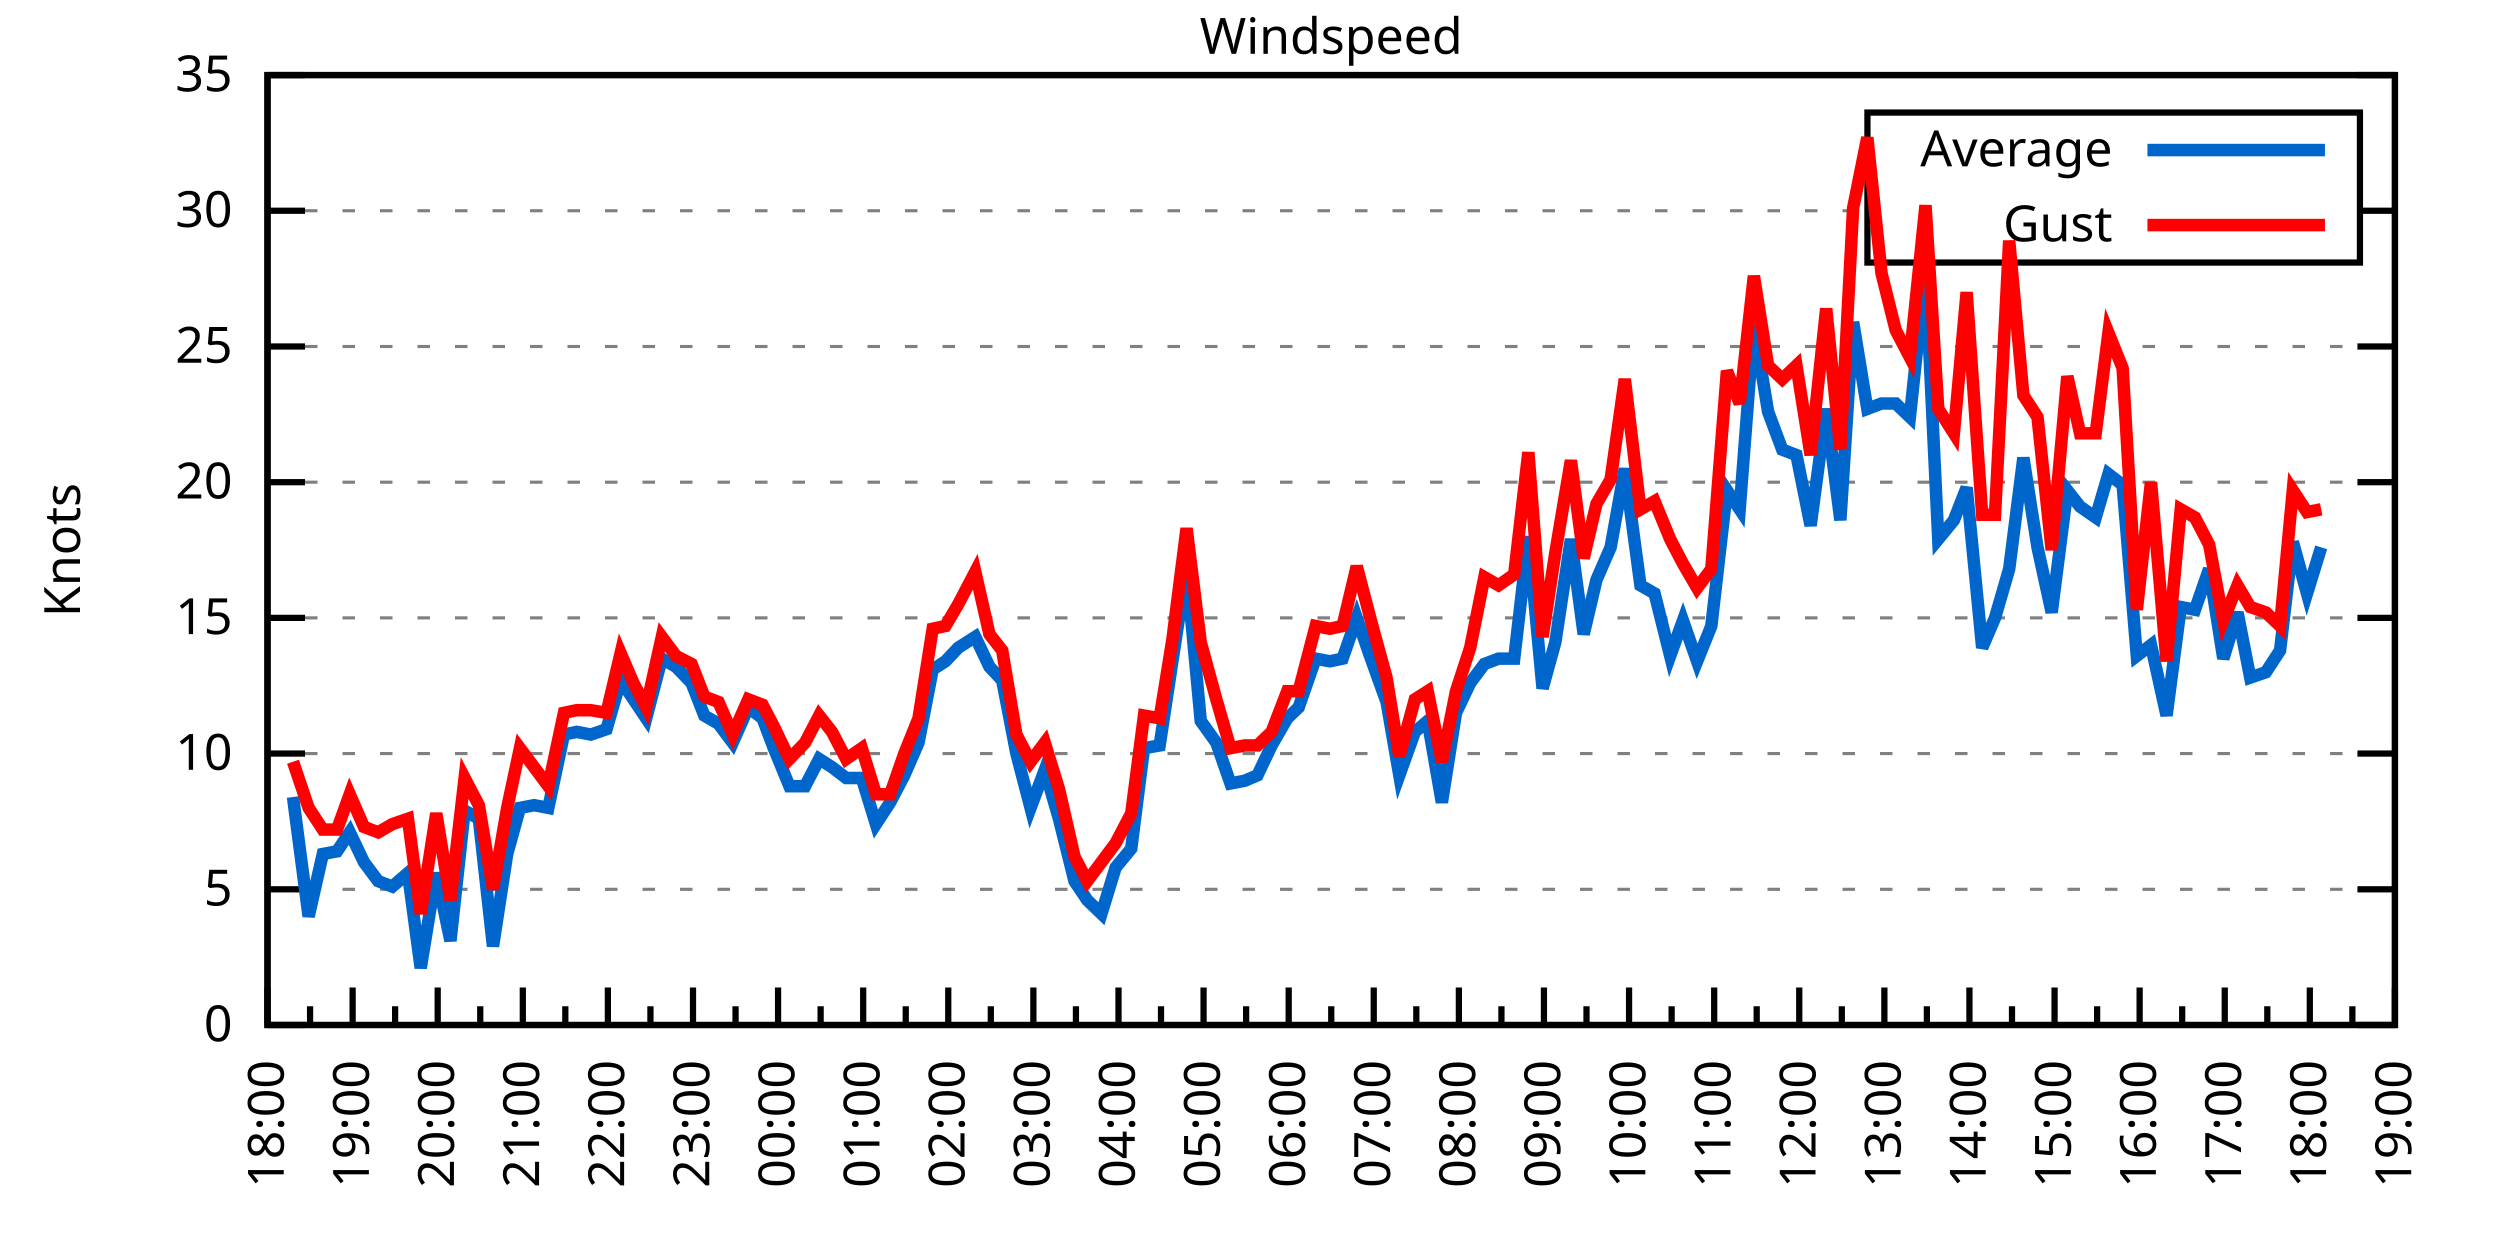
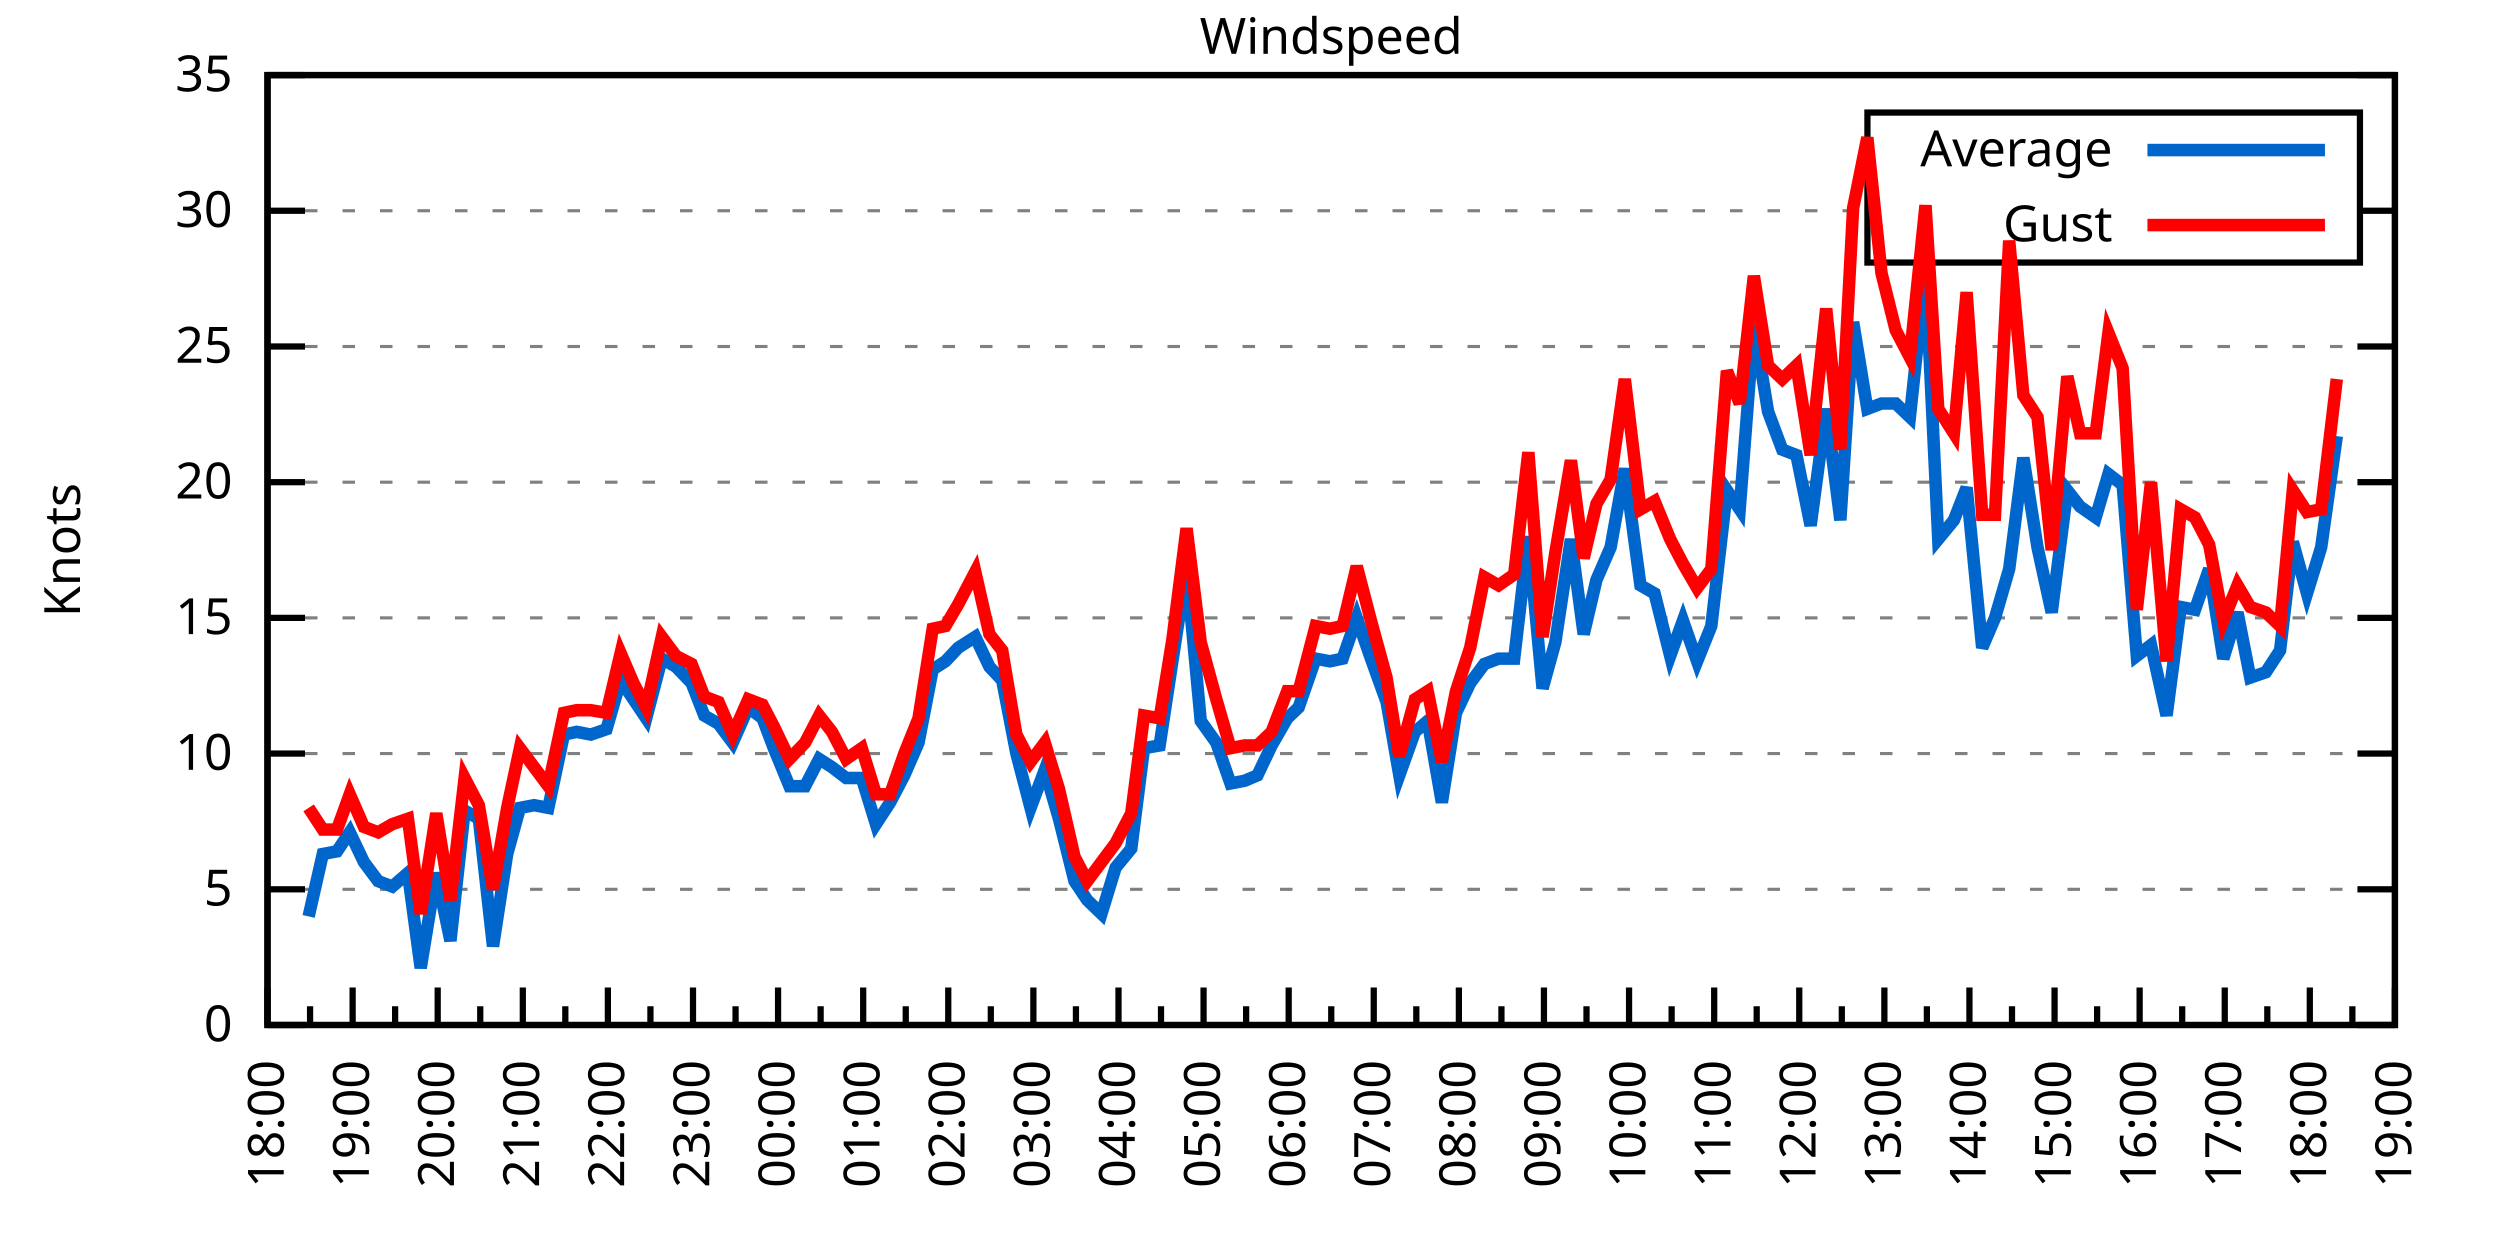
<svg xmlns="http://www.w3.org/2000/svg" xmlns:xlink="http://www.w3.org/1999/xlink" width="400" height="200" viewBox="0 0 400 200">
  <g id="gnuplot_canvas">
    <rect x="0" y="0" width="400" height="200" fill="none" />
    <defs>
      <circle id="gpDot" r="0.5" stroke-width="0.5" stroke="currentColor" />
      <path id="gpPt0" stroke-width="0.333" stroke="currentColor" d="M-1,0 h2 M0,-1 v2" />
      <path id="gpPt1" stroke-width="0.333" stroke="currentColor" d="M-1,-1 L1,1 M1,-1 L-1,1" />
      <path id="gpPt2" stroke-width="0.333" stroke="currentColor" d="M-1,0 L1,0 M0,-1 L0,1 M-1,-1 L1,1 M-1,1 L1,-1" />
      <rect id="gpPt3" stroke-width="0.333" stroke="currentColor" x="-1" y="-1" width="2" height="2" />
      <rect id="gpPt4" stroke-width="0.333" stroke="currentColor" fill="currentColor" x="-1" y="-1" width="2" height="2" />
      <circle id="gpPt5" stroke-width="0.333" stroke="currentColor" cx="0" cy="0" r="1" />
      <use xlink:href="#gpPt5" id="gpPt6" fill="currentColor" stroke="none" />
      <path id="gpPt7" stroke-width="0.333" stroke="currentColor" d="M0,-1.33 L-1.33,0.67 L1.33,0.67 z" />
      <use xlink:href="#gpPt7" id="gpPt8" fill="currentColor" stroke="none" />
      <use xlink:href="#gpPt7" id="gpPt9" stroke="currentColor" transform="rotate(180)" />
      <use xlink:href="#gpPt9" id="gpPt10" fill="currentColor" stroke="none" />
      <use xlink:href="#gpPt3" id="gpPt11" stroke="currentColor" transform="rotate(45)" />
      <use xlink:href="#gpPt11" id="gpPt12" fill="currentColor" stroke="none" />
      <path id="gpPt13" stroke-width="0.333" stroke="currentColor" d="M0,1.330 L1.265,0.411 L0.782,-1.067 L-0.782,-1.076 L-1.265,0.411 z" />
      <use xlink:href="#gpPt13" id="gpPt14" fill="currentColor" stroke="none" />
      <filter id="textbox" filterUnits="objectBoundingBox" x="0" y="0" height="1" width="1">
        <feFlood flood-color="white" flood-opacity="1" result="bgnd" />
        <feComposite in="SourceGraphic" in2="bgnd" operator="atop" />
      </filter>
      <filter id="greybox" filterUnits="objectBoundingBox" x="0" y="0" height="1" width="1">
        <feFlood flood-color="lightgrey" flood-opacity="1" result="grey" />
        <feComposite in="SourceGraphic" in2="grey" operator="atop" />
      </filter>
    </defs>
    <g fill="none" color="white" stroke="currentColor" stroke-width="1.00" stroke-linecap="butt" stroke-linejoin="miter">
</g>
    <g fill="none" color="black" stroke="currentColor" stroke-width="1.00" stroke-linecap="butt" stroke-linejoin="miter">
      <g stroke="none" shape-rendering="crispEdges">
        <polygon fill="rgb(255, 255, 255)" points="42.80,164.00 383.18,164.00 383.18,12.02 42.80,12.02 " />
      </g>
    </g>
    <g fill="none" color="black" stroke="currentColor" stroke-width="1.00" stroke-linecap="butt" stroke-linejoin="miter">
</g>
    <g fill="none" color="black" stroke="black" stroke-width="0.50" stroke-linecap="butt" stroke-linejoin="miter">
</g>
    <g fill="none" color="gray" stroke="currentColor" stroke-width="0.50" stroke-linecap="butt" stroke-linejoin="miter">
      <path stroke="gray" stroke-dasharray="2,4" class="gridline" d="M42.80,164.00 L383.19,164.00  " />
    </g>
    <g fill="none" color="gray" stroke="gray" stroke-width="1.00" stroke-linecap="butt" stroke-linejoin="miter">
</g>
    <g fill="none" color="black" stroke="currentColor" stroke-width="1.00" stroke-linecap="butt" stroke-linejoin="miter">
      <path stroke="black" d="M42.80,164.00 L48.80,164.00 M383.19,164.00 L377.19,164.00  " />
      <g transform="translate(37.20,166.60)" stroke="none" fill="black" font-family="Sans" font-size="8.00" text-anchor="end">
        <text>
          <tspan font-family="Sans"> 0</tspan>
        </text>
      </g>
    </g>
    <g fill="none" color="black" stroke="currentColor" stroke-width="1.00" stroke-linecap="butt" stroke-linejoin="miter">
</g>
    <g fill="none" color="black" stroke="black" stroke-width="0.50" stroke-linecap="butt" stroke-linejoin="miter">
</g>
    <g fill="none" color="gray" stroke="currentColor" stroke-width="0.50" stroke-linecap="butt" stroke-linejoin="miter">
      <path stroke="gray" stroke-dasharray="2,4" class="gridline" d="M42.80,142.29 L383.19,142.29  " />
    </g>
    <g fill="none" color="gray" stroke="gray" stroke-width="1.00" stroke-linecap="butt" stroke-linejoin="miter">
</g>
    <g fill="none" color="black" stroke="currentColor" stroke-width="1.00" stroke-linecap="butt" stroke-linejoin="miter">
      <path stroke="black" d="M42.80,142.29 L48.80,142.29 M383.19,142.29 L377.19,142.29  " />
      <g transform="translate(37.20,144.89)" stroke="none" fill="black" font-family="Sans" font-size="8.00" text-anchor="end">
        <text>
          <tspan font-family="Sans"> 5</tspan>
        </text>
      </g>
    </g>
    <g fill="none" color="black" stroke="currentColor" stroke-width="1.00" stroke-linecap="butt" stroke-linejoin="miter">
</g>
    <g fill="none" color="black" stroke="black" stroke-width="0.50" stroke-linecap="butt" stroke-linejoin="miter">
</g>
    <g fill="none" color="gray" stroke="currentColor" stroke-width="0.50" stroke-linecap="butt" stroke-linejoin="miter">
      <path stroke="gray" stroke-dasharray="2,4" class="gridline" d="M42.80,120.57 L383.19,120.57  " />
    </g>
    <g fill="none" color="gray" stroke="gray" stroke-width="1.00" stroke-linecap="butt" stroke-linejoin="miter">
</g>
    <g fill="none" color="black" stroke="currentColor" stroke-width="1.00" stroke-linecap="butt" stroke-linejoin="miter">
      <path stroke="black" d="M42.80,120.57 L48.80,120.57 M383.19,120.57 L377.19,120.57  " />
      <g transform="translate(37.20,123.17)" stroke="none" fill="black" font-family="Sans" font-size="8.00" text-anchor="end">
        <text>
          <tspan font-family="Sans"> 10</tspan>
        </text>
      </g>
    </g>
    <g fill="none" color="black" stroke="currentColor" stroke-width="1.00" stroke-linecap="butt" stroke-linejoin="miter">
</g>
    <g fill="none" color="black" stroke="black" stroke-width="0.50" stroke-linecap="butt" stroke-linejoin="miter">
</g>
    <g fill="none" color="gray" stroke="currentColor" stroke-width="0.50" stroke-linecap="butt" stroke-linejoin="miter">
      <path stroke="gray" stroke-dasharray="2,4" class="gridline" d="M42.80,98.86 L383.19,98.86  " />
    </g>
    <g fill="none" color="gray" stroke="gray" stroke-width="1.00" stroke-linecap="butt" stroke-linejoin="miter">
</g>
    <g fill="none" color="black" stroke="currentColor" stroke-width="1.00" stroke-linecap="butt" stroke-linejoin="miter">
      <path stroke="black" d="M42.80,98.86 L48.80,98.86 M383.19,98.86 L377.19,98.86  " />
      <g transform="translate(37.20,101.46)" stroke="none" fill="black" font-family="Sans" font-size="8.00" text-anchor="end">
        <text>
          <tspan font-family="Sans"> 15</tspan>
        </text>
      </g>
    </g>
    <g fill="none" color="black" stroke="currentColor" stroke-width="1.00" stroke-linecap="butt" stroke-linejoin="miter">
</g>
    <g fill="none" color="black" stroke="black" stroke-width="0.50" stroke-linecap="butt" stroke-linejoin="miter">
</g>
    <g fill="none" color="gray" stroke="currentColor" stroke-width="0.50" stroke-linecap="butt" stroke-linejoin="miter">
      <path stroke="gray" stroke-dasharray="2,4" class="gridline" d="M42.80,77.15 L383.19,77.15  " />
    </g>
    <g fill="none" color="gray" stroke="gray" stroke-width="1.00" stroke-linecap="butt" stroke-linejoin="miter">
</g>
    <g fill="none" color="black" stroke="currentColor" stroke-width="1.00" stroke-linecap="butt" stroke-linejoin="miter">
      <path stroke="black" d="M42.80,77.15 L48.80,77.15 M383.19,77.15 L377.19,77.15  " />
      <g transform="translate(37.20,79.75)" stroke="none" fill="black" font-family="Sans" font-size="8.00" text-anchor="end">
        <text>
          <tspan font-family="Sans"> 20</tspan>
        </text>
      </g>
    </g>
    <g fill="none" color="black" stroke="currentColor" stroke-width="1.00" stroke-linecap="butt" stroke-linejoin="miter">
</g>
    <g fill="none" color="black" stroke="black" stroke-width="0.50" stroke-linecap="butt" stroke-linejoin="miter">
</g>
    <g fill="none" color="gray" stroke="currentColor" stroke-width="0.50" stroke-linecap="butt" stroke-linejoin="miter">
      <path stroke="gray" stroke-dasharray="2,4" class="gridline" d="M42.80,55.44 L383.19,55.44  " />
    </g>
    <g fill="none" color="gray" stroke="gray" stroke-width="1.00" stroke-linecap="butt" stroke-linejoin="miter">
</g>
    <g fill="none" color="black" stroke="currentColor" stroke-width="1.00" stroke-linecap="butt" stroke-linejoin="miter">
      <path stroke="black" d="M42.80,55.44 L48.80,55.44 M383.19,55.44 L377.19,55.44  " />
      <g transform="translate(37.20,58.04)" stroke="none" fill="black" font-family="Sans" font-size="8.00" text-anchor="end">
        <text>
          <tspan font-family="Sans"> 25</tspan>
        </text>
      </g>
    </g>
    <g fill="none" color="black" stroke="currentColor" stroke-width="1.00" stroke-linecap="butt" stroke-linejoin="miter">
</g>
    <g fill="none" color="black" stroke="black" stroke-width="0.50" stroke-linecap="butt" stroke-linejoin="miter">
</g>
    <g fill="none" color="gray" stroke="currentColor" stroke-width="0.50" stroke-linecap="butt" stroke-linejoin="miter">
      <path stroke="gray" stroke-dasharray="2,4" class="gridline" d="M42.80,33.72 L298.79,33.72 M377.59,33.72 L383.19,33.72  " />
    </g>
    <g fill="none" color="gray" stroke="gray" stroke-width="1.00" stroke-linecap="butt" stroke-linejoin="miter">
</g>
    <g fill="none" color="black" stroke="currentColor" stroke-width="1.00" stroke-linecap="butt" stroke-linejoin="miter">
      <path stroke="black" d="M42.80,33.72 L48.80,33.72 M383.19,33.72 L377.19,33.72  " />
      <g transform="translate(37.20,36.32)" stroke="none" fill="black" font-family="Sans" font-size="8.00" text-anchor="end">
        <text>
          <tspan font-family="Sans"> 30</tspan>
        </text>
      </g>
    </g>
    <g fill="none" color="black" stroke="currentColor" stroke-width="1.00" stroke-linecap="butt" stroke-linejoin="miter">
</g>
    <g fill="none" color="black" stroke="black" stroke-width="0.50" stroke-linecap="butt" stroke-linejoin="miter">
</g>
    <g fill="none" color="gray" stroke="currentColor" stroke-width="0.50" stroke-linecap="butt" stroke-linejoin="miter">
      <path stroke="gray" stroke-dasharray="2,4" class="gridline" d="M42.80,12.01 L383.19,12.01  " />
    </g>
    <g fill="none" color="gray" stroke="gray" stroke-width="1.00" stroke-linecap="butt" stroke-linejoin="miter">
</g>
    <g fill="none" color="black" stroke="currentColor" stroke-width="1.00" stroke-linecap="butt" stroke-linejoin="miter">
      <path stroke="black" d="M42.80,12.01 L48.80,12.01 M383.19,12.01 L377.19,12.01  " />
      <g transform="translate(37.20,14.61)" stroke="none" fill="black" font-family="Sans" font-size="8.00" text-anchor="end">
        <text>
          <tspan font-family="Sans"> 35</tspan>
        </text>
      </g>
    </g>
    <g fill="none" color="black" stroke="currentColor" stroke-width="1.00" stroke-linecap="butt" stroke-linejoin="miter">
      <path stroke="black" d="M42.80,164.00 L42.80,158.00  " />
      <g transform="translate(45.40,169.60) rotate(270)" stroke="none" fill="black" font-family="Sans" font-size="8.00" text-anchor="end">
        <text>
          <tspan font-family="Sans">18:00</tspan>
        </text>
      </g>
    </g>
    <g fill="none" color="black" stroke="currentColor" stroke-width="1.00" stroke-linecap="butt" stroke-linejoin="miter">
      <path stroke="black" d="M49.61,164.00 L49.61,161.00 M56.42,164.00 L56.42,158.00  " />
      <g transform="translate(59.02,169.60) rotate(270)" stroke="none" fill="black" font-family="Sans" font-size="8.00" text-anchor="end">
        <text>
          <tspan font-family="Sans">19:00</tspan>
        </text>
      </g>
    </g>
    <g fill="none" color="black" stroke="currentColor" stroke-width="1.00" stroke-linecap="butt" stroke-linejoin="miter">
      <path stroke="black" d="M63.22,164.00 L63.22,161.00 M70.03,164.00 L70.03,158.00  " />
      <g transform="translate(72.63,169.60) rotate(270)" stroke="none" fill="black" font-family="Sans" font-size="8.00" text-anchor="end">
        <text>
          <tspan font-family="Sans">20:00</tspan>
        </text>
      </g>
    </g>
    <g fill="none" color="black" stroke="currentColor" stroke-width="1.00" stroke-linecap="butt" stroke-linejoin="miter">
      <path stroke="black" d="M76.84,164.00 L76.84,161.00 M83.65,164.00 L83.65,158.00  " />
      <g transform="translate(86.25,169.60) rotate(270)" stroke="none" fill="black" font-family="Sans" font-size="8.00" text-anchor="end">
        <text>
          <tspan font-family="Sans">21:00</tspan>
        </text>
      </g>
    </g>
    <g fill="none" color="black" stroke="currentColor" stroke-width="1.00" stroke-linecap="butt" stroke-linejoin="miter">
      <path stroke="black" d="M90.45,164.00 L90.45,161.00 M97.26,164.00 L97.26,158.00  " />
      <g transform="translate(99.86,169.60) rotate(270)" stroke="none" fill="black" font-family="Sans" font-size="8.00" text-anchor="end">
        <text>
          <tspan font-family="Sans">22:00</tspan>
        </text>
      </g>
    </g>
    <g fill="none" color="black" stroke="currentColor" stroke-width="1.00" stroke-linecap="butt" stroke-linejoin="miter">
      <path stroke="black" d="M104.07,164.00 L104.07,161.00 M110.88,164.00 L110.88,158.00  " />
      <g transform="translate(113.48,169.60) rotate(270)" stroke="none" fill="black" font-family="Sans" font-size="8.00" text-anchor="end">
        <text>
          <tspan font-family="Sans">23:00</tspan>
        </text>
      </g>
    </g>
    <g fill="none" color="black" stroke="currentColor" stroke-width="1.00" stroke-linecap="butt" stroke-linejoin="miter">
      <path stroke="black" d="M117.69,164.00 L117.69,161.00 M124.49,164.00 L124.49,158.00  " />
      <g transform="translate(127.09,169.60) rotate(270)" stroke="none" fill="black" font-family="Sans" font-size="8.00" text-anchor="end">
        <text>
          <tspan font-family="Sans">00:00</tspan>
        </text>
      </g>
    </g>
    <g fill="none" color="black" stroke="currentColor" stroke-width="1.00" stroke-linecap="butt" stroke-linejoin="miter">
      <path stroke="black" d="M131.30,164.00 L131.30,161.00 M138.11,164.00 L138.11,158.00  " />
      <g transform="translate(140.71,169.60) rotate(270)" stroke="none" fill="black" font-family="Sans" font-size="8.00" text-anchor="end">
        <text>
          <tspan font-family="Sans">01:00</tspan>
        </text>
      </g>
    </g>
    <g fill="none" color="black" stroke="currentColor" stroke-width="1.00" stroke-linecap="butt" stroke-linejoin="miter">
      <path stroke="black" d="M144.92,164.00 L144.92,161.00 M151.72,164.00 L151.72,158.00  " />
      <g transform="translate(154.32,169.60) rotate(270)" stroke="none" fill="black" font-family="Sans" font-size="8.00" text-anchor="end">
        <text>
          <tspan font-family="Sans">02:00</tspan>
        </text>
      </g>
    </g>
    <g fill="none" color="black" stroke="currentColor" stroke-width="1.00" stroke-linecap="butt" stroke-linejoin="miter">
      <path stroke="black" d="M158.53,164.00 L158.53,161.00 M165.34,164.00 L165.34,158.00  " />
      <g transform="translate(167.94,169.60) rotate(270)" stroke="none" fill="black" font-family="Sans" font-size="8.00" text-anchor="end">
        <text>
          <tspan font-family="Sans">03:00</tspan>
        </text>
      </g>
    </g>
    <g fill="none" color="black" stroke="currentColor" stroke-width="1.00" stroke-linecap="butt" stroke-linejoin="miter">
      <path stroke="black" d="M172.15,164.00 L172.15,161.00 M178.96,164.00 L178.96,158.00  " />
      <g transform="translate(181.56,169.60) rotate(270)" stroke="none" fill="black" font-family="Sans" font-size="8.00" text-anchor="end">
        <text>
          <tspan font-family="Sans">04:00</tspan>
        </text>
      </g>
    </g>
    <g fill="none" color="black" stroke="currentColor" stroke-width="1.00" stroke-linecap="butt" stroke-linejoin="miter">
      <path stroke="black" d="M185.76,164.00 L185.76,161.00 M192.57,164.00 L192.57,158.00  " />
      <g transform="translate(195.17,169.60) rotate(270)" stroke="none" fill="black" font-family="Sans" font-size="8.00" text-anchor="end">
        <text>
          <tspan font-family="Sans">05:00</tspan>
        </text>
      </g>
    </g>
    <g fill="none" color="black" stroke="currentColor" stroke-width="1.00" stroke-linecap="butt" stroke-linejoin="miter">
      <path stroke="black" d="M199.38,164.00 L199.38,161.00 M206.19,164.00 L206.19,158.00  " />
      <g transform="translate(208.79,169.60) rotate(270)" stroke="none" fill="black" font-family="Sans" font-size="8.00" text-anchor="end">
        <text>
          <tspan font-family="Sans">06:00</tspan>
        </text>
      </g>
    </g>
    <g fill="none" color="black" stroke="currentColor" stroke-width="1.00" stroke-linecap="butt" stroke-linejoin="miter">
      <path stroke="black" d="M213.00,164.00 L213.00,161.00 M219.80,164.00 L219.80,158.00  " />
      <g transform="translate(222.40,169.60) rotate(270)" stroke="none" fill="black" font-family="Sans" font-size="8.00" text-anchor="end">
        <text>
          <tspan font-family="Sans">07:00</tspan>
        </text>
      </g>
    </g>
    <g fill="none" color="black" stroke="currentColor" stroke-width="1.00" stroke-linecap="butt" stroke-linejoin="miter">
      <path stroke="black" d="M226.61,164.00 L226.61,161.00 M233.42,164.00 L233.42,158.00  " />
      <g transform="translate(236.02,169.60) rotate(270)" stroke="none" fill="black" font-family="Sans" font-size="8.00" text-anchor="end">
        <text>
          <tspan font-family="Sans">08:00</tspan>
        </text>
      </g>
    </g>
    <g fill="none" color="black" stroke="currentColor" stroke-width="1.00" stroke-linecap="butt" stroke-linejoin="miter">
      <path stroke="black" d="M240.23,164.00 L240.23,161.00 M247.03,164.00 L247.03,158.00  " />
      <g transform="translate(249.63,169.60) rotate(270)" stroke="none" fill="black" font-family="Sans" font-size="8.00" text-anchor="end">
        <text>
          <tspan font-family="Sans">09:00</tspan>
        </text>
      </g>
    </g>
    <g fill="none" color="black" stroke="currentColor" stroke-width="1.00" stroke-linecap="butt" stroke-linejoin="miter">
      <path stroke="black" d="M253.84,164.00 L253.84,161.00 M260.65,164.00 L260.65,158.00  " />
      <g transform="translate(263.25,169.60) rotate(270)" stroke="none" fill="black" font-family="Sans" font-size="8.00" text-anchor="end">
        <text>
          <tspan font-family="Sans">10:00</tspan>
        </text>
      </g>
    </g>
    <g fill="none" color="black" stroke="currentColor" stroke-width="1.00" stroke-linecap="butt" stroke-linejoin="miter">
      <path stroke="black" d="M267.46,164.00 L267.46,161.00 M274.27,164.00 L274.27,158.00  " />
      <g transform="translate(276.87,169.60) rotate(270)" stroke="none" fill="black" font-family="Sans" font-size="8.00" text-anchor="end">
        <text>
          <tspan font-family="Sans">11:00</tspan>
        </text>
      </g>
    </g>
    <g fill="none" color="black" stroke="currentColor" stroke-width="1.00" stroke-linecap="butt" stroke-linejoin="miter">
      <path stroke="black" d="M281.07,164.00 L281.07,161.00 M287.88,164.00 L287.88,158.00  " />
      <g transform="translate(290.48,169.60) rotate(270)" stroke="none" fill="black" font-family="Sans" font-size="8.00" text-anchor="end">
        <text>
          <tspan font-family="Sans">12:00</tspan>
        </text>
      </g>
    </g>
    <g fill="none" color="black" stroke="currentColor" stroke-width="1.00" stroke-linecap="butt" stroke-linejoin="miter">
      <path stroke="black" d="M294.69,164.00 L294.69,161.00 M301.50,164.00 L301.50,158.00  " />
      <g transform="translate(304.10,169.60) rotate(270)" stroke="none" fill="black" font-family="Sans" font-size="8.00" text-anchor="end">
        <text>
          <tspan font-family="Sans">13:00</tspan>
        </text>
      </g>
    </g>
    <g fill="none" color="black" stroke="currentColor" stroke-width="1.00" stroke-linecap="butt" stroke-linejoin="miter">
      <path stroke="black" d="M308.30,164.00 L308.30,161.00 M315.11,164.00 L315.11,158.00  " />
      <g transform="translate(317.71,169.60) rotate(270)" stroke="none" fill="black" font-family="Sans" font-size="8.00" text-anchor="end">
        <text>
          <tspan font-family="Sans">14:00</tspan>
        </text>
      </g>
    </g>
    <g fill="none" color="black" stroke="currentColor" stroke-width="1.00" stroke-linecap="butt" stroke-linejoin="miter">
      <path stroke="black" d="M321.92,164.00 L321.92,161.00 M328.73,164.00 L328.73,158.00  " />
      <g transform="translate(331.33,169.60) rotate(270)" stroke="none" fill="black" font-family="Sans" font-size="8.00" text-anchor="end">
        <text>
          <tspan font-family="Sans">15:00</tspan>
        </text>
      </g>
    </g>
    <g fill="none" color="black" stroke="currentColor" stroke-width="1.00" stroke-linecap="butt" stroke-linejoin="miter">
      <path stroke="black" d="M335.54,164.00 L335.54,161.00 M342.34,164.00 L342.34,158.00  " />
      <g transform="translate(344.94,169.60) rotate(270)" stroke="none" fill="black" font-family="Sans" font-size="8.00" text-anchor="end">
        <text>
          <tspan font-family="Sans">16:00</tspan>
        </text>
      </g>
    </g>
    <g fill="none" color="black" stroke="currentColor" stroke-width="1.00" stroke-linecap="butt" stroke-linejoin="miter">
      <path stroke="black" d="M349.15,164.00 L349.15,161.00 M355.96,164.00 L355.96,158.00  " />
      <g transform="translate(358.56,169.60) rotate(270)" stroke="none" fill="black" font-family="Sans" font-size="8.00" text-anchor="end">
        <text>
          <tspan font-family="Sans">17:00</tspan>
        </text>
      </g>
    </g>
    <g fill="none" color="black" stroke="currentColor" stroke-width="1.00" stroke-linecap="butt" stroke-linejoin="miter">
      <path stroke="black" d="M362.77,164.00 L362.77,161.00 M369.57,164.00 L369.57,158.00  " />
      <g transform="translate(372.17,169.60) rotate(270)" stroke="none" fill="black" font-family="Sans" font-size="8.00" text-anchor="end">
        <text>
          <tspan font-family="Sans">18:00</tspan>
        </text>
      </g>
    </g>
    <g fill="none" color="black" stroke="currentColor" stroke-width="1.00" stroke-linecap="butt" stroke-linejoin="miter">
      <path stroke="black" d="M376.38,164.00 L376.38,161.00 M383.19,164.00 L383.19,158.00  " />
      <g transform="translate(385.79,169.60) rotate(270)" stroke="none" fill="black" font-family="Sans" font-size="8.00" text-anchor="end">
        <text>
          <tspan font-family="Sans">19:00</tspan>
        </text>
      </g>
    </g>
    <g fill="none" color="black" stroke="currentColor" stroke-width="1.00" stroke-linecap="butt" stroke-linejoin="miter">
</g>
    <g fill="none" color="black" stroke="currentColor" stroke-width="1.00" stroke-linecap="butt" stroke-linejoin="miter">
      <path stroke="black" d="M42.80,12.01 L42.80,164.00 L383.19,164.00 L383.19,12.01 L42.80,12.01 Z  " />
    </g>
    <g fill="none" color="black" stroke="currentColor" stroke-width="1.00" stroke-linecap="butt" stroke-linejoin="miter">
      <g transform="translate(12.80,88.01) rotate(270)" stroke="none" fill="black" font-family="Sans" font-size="8.00" text-anchor="middle">
        <text>
          <tspan font-family="Sans">Knots</tspan>
        </text>
      </g>
    </g>
    <g fill="none" color="black" stroke="currentColor" stroke-width="1.00" stroke-linecap="butt" stroke-linejoin="miter">
</g>
    <g fill="none" color="black" stroke="currentColor" stroke-width="1.00" stroke-linecap="butt" stroke-linejoin="miter">
      <path stroke="black" d="M298.79,42.01 L298.79,18.01 L377.59,18.01 L377.59,42.01 L298.79,42.01 Z  " />
    </g>
    <g id="Windspeed_plot_1">
      <g fill="none" color="white" stroke="black" stroke-width="2.00" stroke-linecap="butt" stroke-linejoin="miter">
</g>
      <g fill="none" color="black" stroke="currentColor" stroke-width="2.00" stroke-linecap="butt" stroke-linejoin="miter">
        <g transform="translate(337.99,26.61)" stroke="none" fill="black" font-family="Sans" font-size="8.00" text-anchor="end">
          <text>
            <tspan font-family="Sans">Average</tspan>
          </text>
        </g>
      </g>
      <g fill="none" color="black" stroke="currentColor" stroke-width="2.00" stroke-linecap="butt" stroke-linejoin="miter">
-         <path stroke="rgb(  0, 102, 204)" d="M343.59,24.01 L371.99,24.01 M46.88,127.52 L49.38,146.63 L51.65,136.64 L53.92,136.21 L55.96,133.17 L58.23,137.94   L60.50,140.98 L62.77,141.85 L65.27,139.68 L67.31,154.88 L69.80,139.68 L72.07,150.54 L74.34,129.69 L76.61,131.00   L78.88,151.41 L81.15,136.64 L83.19,129.26 L85.46,128.83 L87.73,129.26 L90.23,117.53 L92.27,117.10 L94.54,117.53   L97.04,116.67 L99.30,108.85 L101.35,111.89 L103.39,114.93 L105.89,105.38 L108.15,106.68 L110.65,109.28 L112.69,114.49   L114.96,115.80 L117.23,118.84 L119.73,113.19 L122.00,114.93 L123.81,119.71 L126.31,125.79 L128.81,125.79 L131.07,121.44   L133.12,122.75 L135.39,124.48 L137.88,124.48 L140.15,131.86 L142.42,128.39 L144.69,124.05 L146.96,118.84 L149.23,107.11   L151.27,105.81 L153.31,103.64 L156.04,101.90 L158.31,106.68 L160.35,108.85 L162.62,120.57 L164.89,129.26 L167.16,123.18   L169.43,131.00 L171.92,140.98 L173.96,144.02 L176.23,146.20 L178.50,138.81 L181.00,135.77 L183.04,119.71 L185.54,119.27   L187.58,105.81 L189.85,91.04 L192.12,115.36 L194.61,118.84 L196.88,125.35 L199.15,124.92 L201.19,124.05 L203.46,119.27   L205.96,114.93 L207.78,113.19 L210.50,105.38 L212.77,105.81 L214.81,105.38 L217.08,98.86 L219.35,105.38 L221.85,112.32   L223.89,124.05 L226.38,117.10 L228.43,115.36 L230.70,128.39 L232.96,114.06 L235.23,109.28 L237.50,106.24 L239.77,105.38   L242.27,105.38 L244.54,85.83 L246.81,110.15 L248.85,102.77 L251.35,86.27 L253.39,101.47 L255.43,92.78 L257.70,87.57   L259.97,74.98 L262.47,93.65 L264.73,94.95 L267.23,104.94 L269.27,99.30 L271.54,105.81 L273.81,100.16 L276.31,78.45   L278.35,81.49 L280.62,51.96 L282.89,65.86 L285.16,71.94 L287.43,72.81 L289.70,84.10 L292.19,65.42 L294.46,83.23   L296.50,51.53 L298.77,65.42 L301.04,64.56 L303.31,64.56 L305.58,66.73 L308.08,43.28 L310.12,86.27 L312.62,83.23   L314.66,78.02 L317.15,103.64 L319.20,98.86 L321.47,91.04 L323.74,73.24 L326.00,87.57 L328.27,97.99 L330.77,78.45   L332.81,81.06 L335.31,82.79 L337.35,75.85 L339.62,77.58 L341.89,104.94 L344.16,103.20 L346.65,114.49 L348.92,97.12   L351.19,97.56 L353.46,91.04 L355.73,105.38 L358.00,97.99 L360.04,108.42 L362.54,107.55 L364.81,104.07 L366.85,86.70   L369.12,94.95 L371.39,87.57  " />
+         <path stroke="rgb(  0, 102, 204)" d="M343.59,24.01 L371.99,24.01 M49.38,146.63 L51.65,136.64 L53.92,136.21 L55.96,133.17 L58.23,137.94 L60.50,140.98   L62.77,141.85 L65.27,139.68 L67.31,154.88 L69.80,139.68 L72.07,150.54 L74.34,129.69 L76.61,131.00 L78.88,151.41   L81.15,136.64 L83.19,129.26 L85.46,128.83 L87.73,129.26 L90.23,117.53 L92.27,117.10 L94.54,117.53 L97.04,116.67   L99.30,108.85 L101.35,111.89 L103.39,114.93 L105.89,105.38 L108.15,106.68 L110.65,109.28 L112.69,114.49 L114.96,115.80   L117.23,118.84 L119.73,113.19 L122.00,114.93 L123.81,119.71 L126.31,125.79 L128.81,125.79 L131.07,121.44 L133.12,122.75   L135.39,124.48 L137.88,124.48 L140.15,131.86 L142.42,128.39 L144.69,124.05 L146.96,118.84 L149.23,107.11 L151.27,105.81   L153.31,103.64 L156.04,101.90 L158.31,106.68 L160.35,108.85 L162.62,120.57 L164.89,129.26 L167.16,123.18 L169.43,131.00   L171.92,140.98 L173.96,144.02 L176.23,146.20 L178.50,138.81 L181.00,135.77 L183.04,119.71 L185.54,119.27 L187.58,105.81   L189.85,91.04 L192.12,115.36 L194.61,118.84 L196.88,125.35 L199.15,124.92 L201.19,124.05 L203.46,119.27 L205.96,114.93   L207.78,113.19 L210.50,105.38 L212.77,105.81 L214.81,105.38 L217.08,98.86 L219.35,105.38 L221.85,112.32 L223.89,124.05   L226.38,117.10 L228.43,115.36 L230.70,128.39 L232.96,114.06 L235.23,109.28 L237.50,106.24 L239.77,105.38 L242.27,105.38   L244.54,85.83 L246.81,110.15 L248.85,102.77 L251.35,86.27 L253.39,101.47 L255.43,92.78 L257.70,87.57 L259.97,74.98   L262.47,93.65 L264.73,94.95 L267.23,104.94 L269.27,99.30 L271.54,105.81 L273.81,100.16 L276.31,78.45 L278.35,81.49   L280.62,51.96 L282.89,65.86 L285.16,71.94 L287.43,72.81 L289.70,84.10 L292.19,65.42 L294.46,83.23 L296.50,51.53   L298.77,65.42 L301.04,64.56 L303.31,64.56 L305.58,66.73 L308.08,43.28 L310.12,86.27 L312.62,83.23 L314.66,78.02   L317.15,103.64 L319.20,98.86 L321.47,91.04 L323.74,73.24 L326.00,87.57 L328.27,97.99 L330.77,78.45 L332.81,81.06   L335.31,82.79 L337.35,75.85 L339.62,77.58 L341.89,104.94 L344.16,103.20 L346.65,114.49 L348.92,97.12 L351.19,97.56   L353.46,91.04 L355.73,105.38 L358.00,97.99 L360.04,108.42 L362.54,107.55 L364.81,104.07 L366.85,86.70 L369.12,94.95   L371.39,87.57 L373.89,69.77  " />
      </g>
    </g>
    <g id="Windspeed_plot_2">
      <g fill="none" color="black" stroke="currentColor" stroke-width="2.00" stroke-linecap="butt" stroke-linejoin="miter">
        <g transform="translate(337.99,38.61)" stroke="none" fill="black" font-family="Sans" font-size="8.00" text-anchor="end">
          <text>
            <tspan font-family="Sans">Gust</tspan>
          </text>
        </g>
      </g>
      <g fill="none" color="black" stroke="currentColor" stroke-width="2.00" stroke-linecap="butt" stroke-linejoin="miter">
-         <path stroke="rgb(255,   0,   0)" d="M343.59,36.01 L371.99,36.01 M46.88,121.88 L49.38,129.26 L51.65,132.73 L53.92,132.73 L55.96,127.09 L58.23,132.30   L60.50,133.17 L62.77,131.86 L65.27,131.00 L67.31,146.20 L69.80,130.13 L72.07,144.02 L74.34,124.48 L76.61,128.83   L78.88,142.29 L81.15,129.26 L83.19,119.71 L85.46,122.75 L87.73,125.79 L90.23,114.06 L92.27,113.63 L94.54,113.63   L97.04,114.06 L99.30,104.51 L101.35,109.28 L103.39,113.19 L105.89,101.90 L108.15,104.94 L110.65,106.24 L112.69,111.45   L114.96,112.32 L117.23,117.53 L119.73,111.89 L122.00,112.76 L123.81,116.23 L126.31,121.44 L128.81,118.84 L131.07,114.49   L133.12,117.10 L135.39,121.44 L137.88,119.71 L140.15,127.09 L142.42,127.09 L144.69,120.57 L146.96,114.93 L149.23,100.60   L151.27,100.16 L153.31,96.69 L156.04,91.48 L158.31,101.47 L160.35,104.07 L162.62,117.53 L164.89,121.88 L167.16,118.84   L169.43,126.22 L171.92,137.08 L173.96,140.98 L176.23,137.94 L178.50,134.90 L181.00,130.13 L183.04,114.49 L185.54,114.93   L187.58,102.34 L189.85,84.53 L192.12,102.77 L194.61,111.89 L196.88,119.71 L199.15,119.27 L201.19,119.27 L203.46,117.10   L205.96,110.59 L207.78,110.59 L210.50,100.16 L212.77,100.60 L214.81,100.16 L217.08,90.61 L219.35,99.30 L221.85,108.42   L223.89,121.01 L226.38,111.89 L228.43,110.59 L230.70,121.88 L232.96,110.59 L235.23,103.64 L237.50,92.35 L239.77,93.65   L242.27,91.91 L244.54,72.37 L246.81,101.90 L248.85,88.44 L251.35,73.67 L253.39,89.31 L255.43,80.62 L257.70,76.71   L259.97,60.65 L262.47,81.49 L264.73,80.19 L267.23,86.27 L269.27,90.18 L271.54,94.08 L273.81,91.04 L276.31,59.34   L278.35,64.56 L280.62,44.15 L282.89,58.48 L285.16,60.65 L287.43,58.48 L289.70,72.81 L292.19,49.36 L294.46,71.94   L296.50,33.29 L298.77,22.00 L301.04,43.71 L303.31,52.83 L305.58,57.17 L308.08,32.85 L310.12,65.42 L312.62,69.33   L314.66,46.75 L317.15,82.36 L319.20,82.36 L321.47,38.50 L323.74,63.25 L326.00,66.73 L328.27,88.00 L330.77,60.21   L332.81,69.33 L335.31,69.33 L337.35,53.26 L339.62,58.91 L341.89,97.56 L344.16,77.15 L346.65,105.81 L348.92,81.49   L351.19,82.79 L353.46,87.14 L355.73,99.30 L358.00,93.65 L360.04,97.12 L362.54,97.99 L364.81,100.16 L366.85,78.45   L369.12,81.93 L371.39,81.49  " />
+         <path stroke="rgb(255,   0,   0)" d="M343.59,36.01 L371.99,36.01 M49.38,129.26 L51.65,132.73 L53.92,132.73 L55.96,127.09 L58.23,132.30 L60.50,133.17   L62.77,131.86 L65.27,131.00 L67.31,146.20 L69.80,130.13 L72.07,144.02 L74.34,124.48 L76.61,128.83 L78.88,142.29   L81.15,129.26 L83.19,119.71 L85.46,122.75 L87.73,125.79 L90.23,114.06 L92.27,113.63 L94.54,113.63 L97.04,114.06   L99.30,104.51 L101.35,109.28 L103.39,113.19 L105.89,101.90 L108.15,104.94 L110.65,106.24 L112.69,111.45 L114.96,112.32   L117.23,117.53 L119.73,111.89 L122.00,112.76 L123.81,116.23 L126.31,121.44 L128.81,118.84 L131.07,114.49 L133.12,117.10   L135.39,121.44 L137.88,119.71 L140.15,127.09 L142.42,127.09 L144.69,120.57 L146.96,114.93 L149.23,100.60 L151.27,100.16   L153.31,96.69 L156.04,91.48 L158.31,101.47 L160.35,104.07 L162.62,117.53 L164.89,121.88 L167.16,118.84 L169.43,126.22   L171.92,137.08 L173.96,140.98 L176.23,137.94 L178.50,134.90 L181.00,130.13 L183.04,114.49 L185.54,114.93 L187.58,102.34   L189.85,84.53 L192.12,102.77 L194.61,111.89 L196.88,119.71 L199.15,119.27 L201.19,119.27 L203.46,117.10 L205.96,110.59   L207.78,110.59 L210.50,100.16 L212.77,100.60 L214.81,100.16 L217.08,90.61 L219.35,99.30 L221.85,108.42 L223.89,121.01   L226.38,111.89 L228.43,110.59 L230.70,121.88 L232.96,110.59 L235.23,103.64 L237.50,92.35 L239.77,93.65 L242.27,91.91   L244.54,72.37 L246.81,101.90 L248.85,88.44 L251.35,73.67 L253.39,89.31 L255.43,80.62 L257.70,76.71 L259.97,60.65   L262.47,81.49 L264.73,80.19 L267.23,86.27 L269.27,90.18 L271.54,94.08 L273.81,91.04 L276.31,59.34 L278.35,64.56   L280.62,44.15 L282.89,58.48 L285.16,60.65 L287.43,58.48 L289.70,72.81 L292.19,49.36 L294.46,71.94 L296.50,33.29   L298.77,22.00 L301.04,43.71 L303.31,52.83 L305.58,57.17 L308.08,32.85 L310.12,65.42 L312.62,69.33 L314.66,46.75   L317.15,82.36 L319.20,82.36 L321.47,38.50 L323.74,63.25 L326.00,66.73 L328.27,88.00 L330.77,60.21 L332.81,69.33   L335.31,69.33 L337.35,53.26 L339.62,58.91 L341.89,97.56 L344.16,77.15 L346.65,105.81 L348.92,81.49 L351.19,82.79   L353.46,87.14 L355.73,99.30 L358.00,93.65 L360.04,97.12 L362.54,97.99 L364.81,100.16 L366.85,78.45 L369.12,81.93   L371.39,81.49 L373.89,60.65  " />
      </g>
    </g>
    <g fill="none" color="black" stroke="currentColor" stroke-width="2.00" stroke-linecap="butt" stroke-linejoin="miter">
</g>
    <g fill="none" color="black" stroke="black" stroke-width="1.00" stroke-linecap="butt" stroke-linejoin="miter">
</g>
    <g fill="none" color="black" stroke="currentColor" stroke-width="1.00" stroke-linecap="butt" stroke-linejoin="miter">
      <path stroke="black" d="M42.80,12.01 L42.80,164.00 L383.19,164.00 L383.19,12.01 L42.80,12.01 Z  " />
    </g>
    <g fill="none" color="black" stroke="currentColor" stroke-width="1.00" stroke-linecap="butt" stroke-linejoin="miter">
      <g transform="translate(212.99,8.61)" stroke="none" fill="black" font-family="Sans" font-size="8.00" text-anchor="middle">
        <text>
          <tspan font-family="Sans">Windspeed</tspan>
        </text>
      </g>
    </g>
    <g fill="none" color="black" stroke="currentColor" stroke-width="1.00" stroke-linecap="butt" stroke-linejoin="miter">
</g>
  </g>
</svg>
